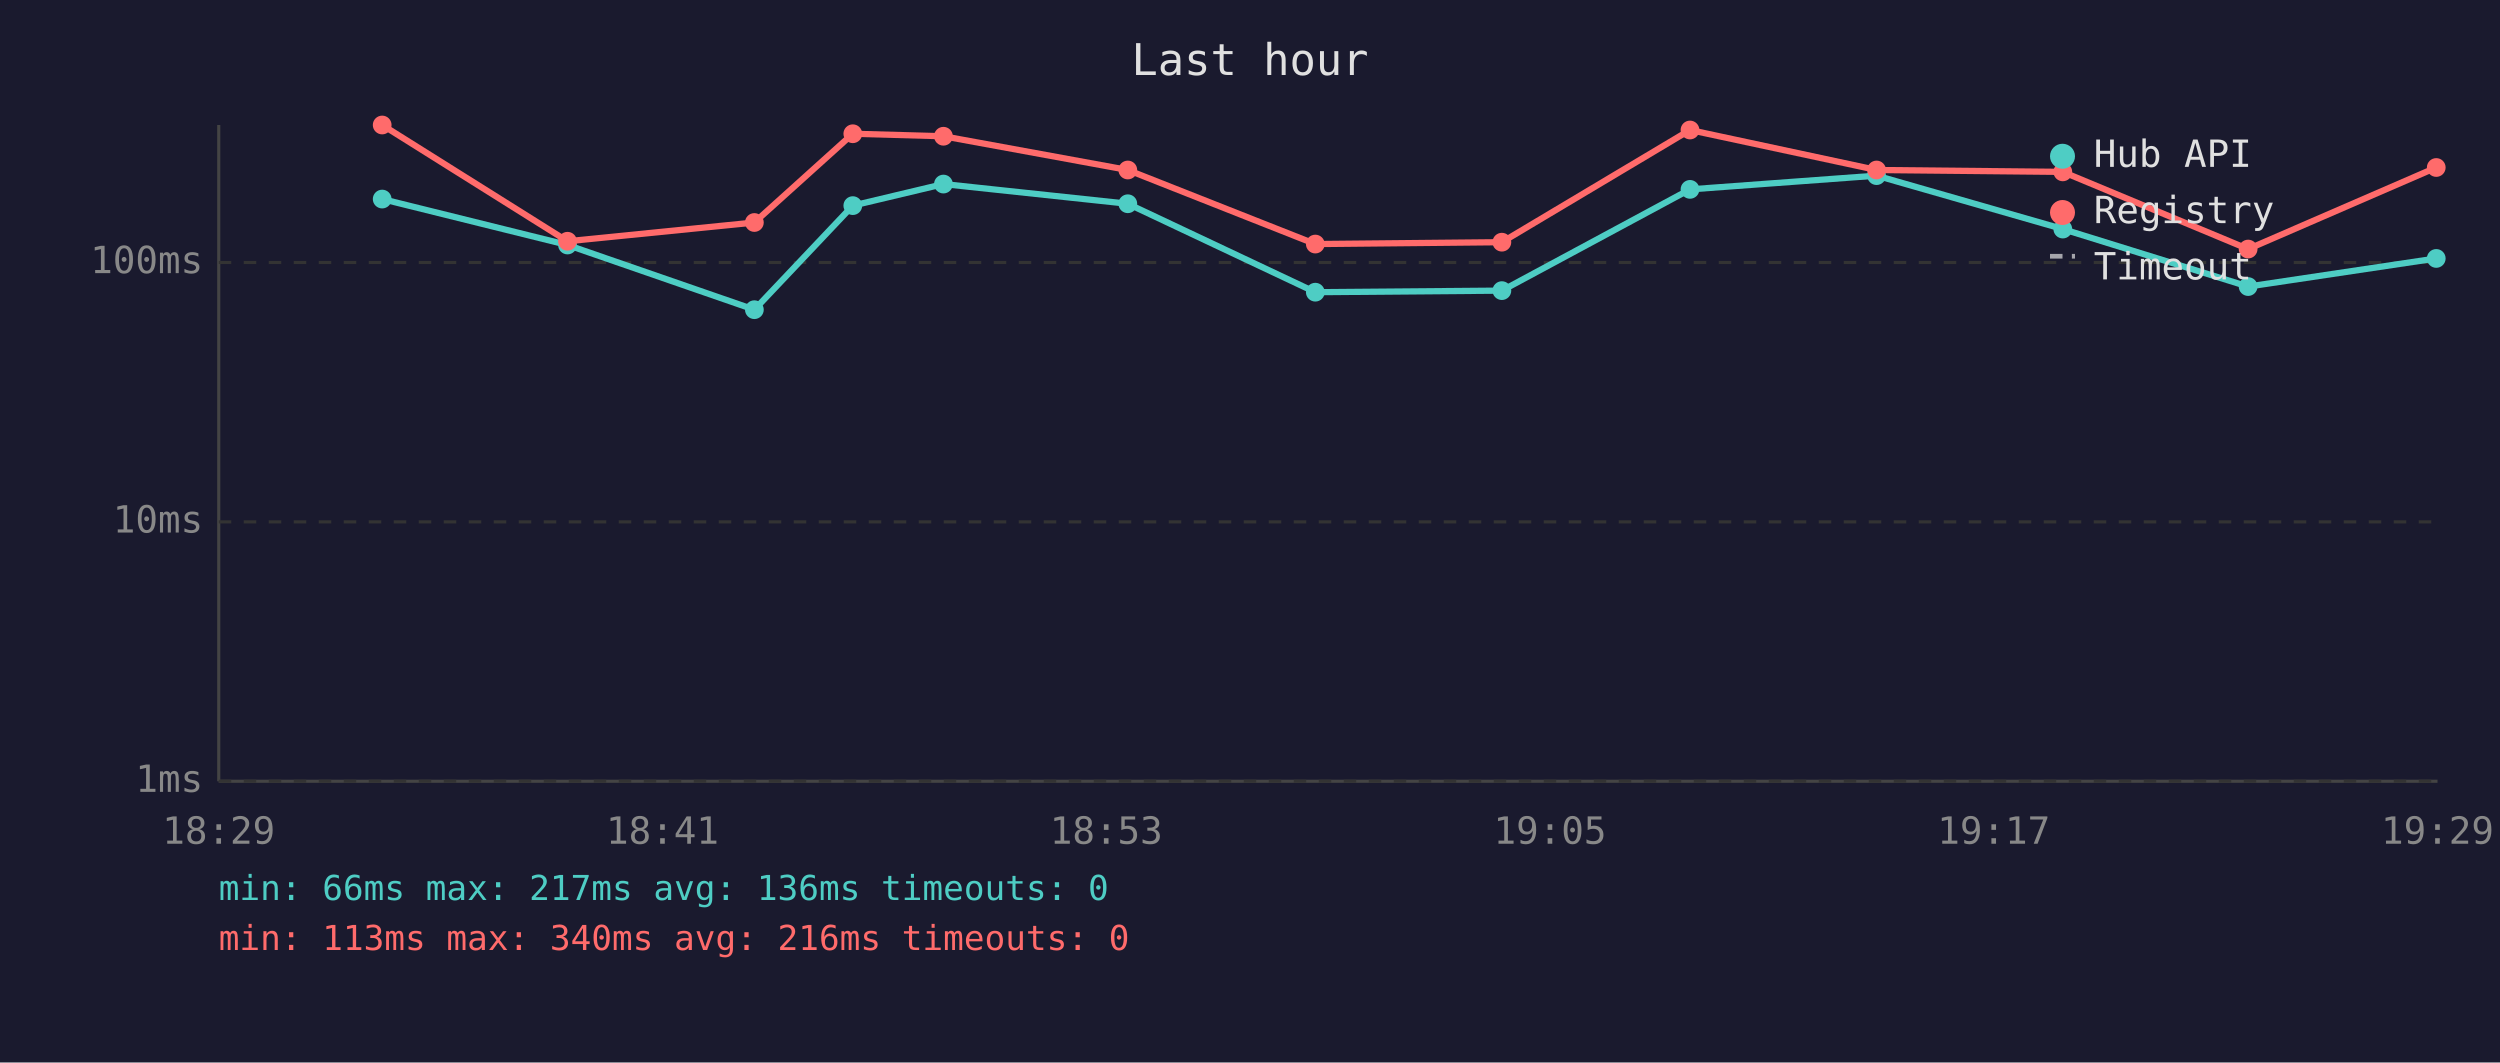
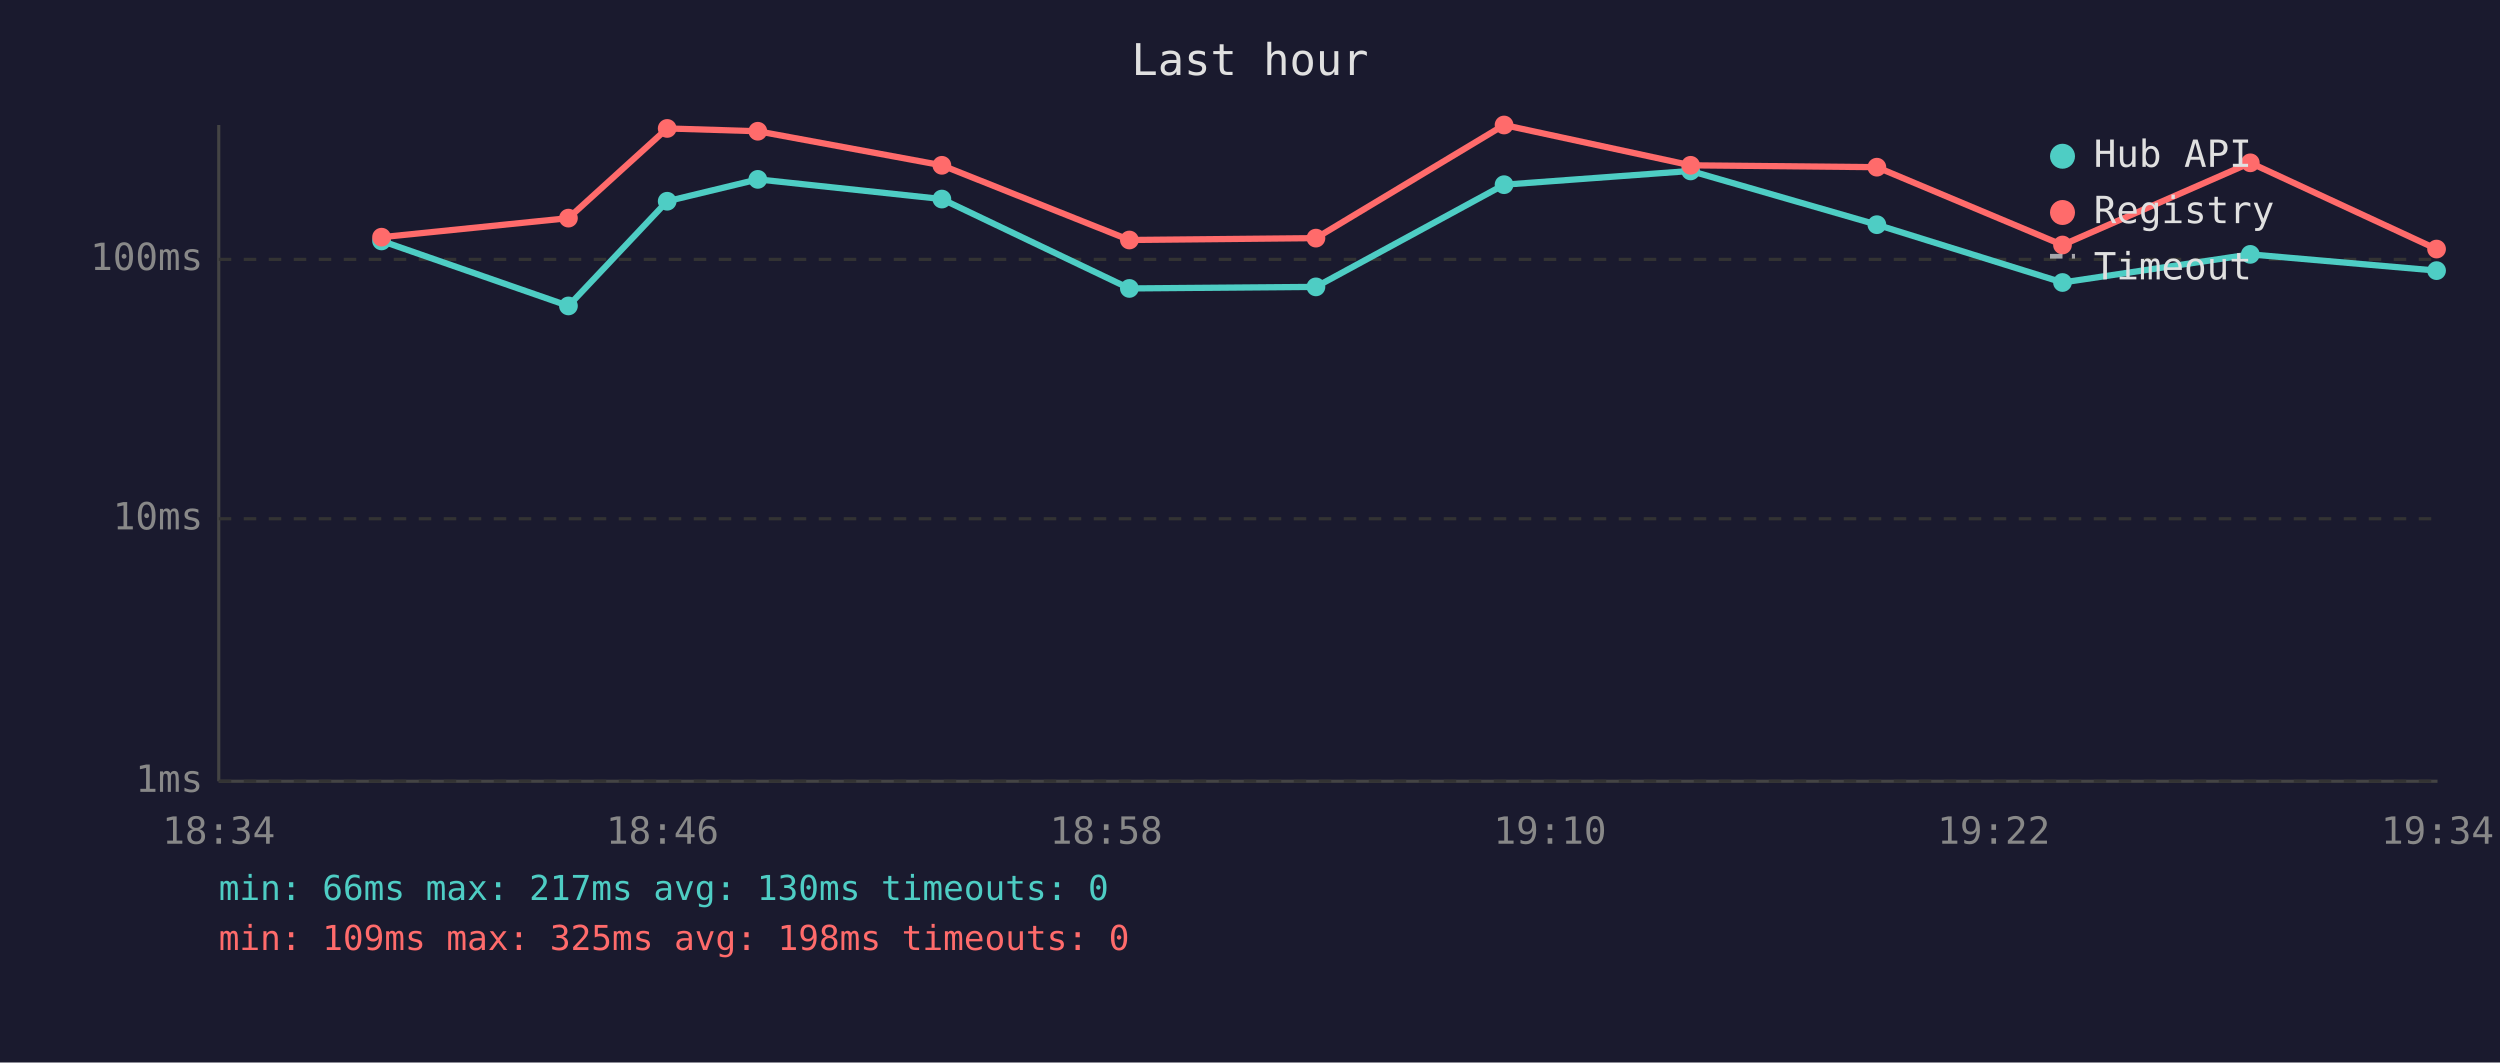
<svg xmlns="http://www.w3.org/2000/svg" viewBox="0 0 800 340" font-family="monospace" font-size="12">
  <rect width="800" height="340" fill="#1a1a2e" />
  <text x="400" y="24" fill="#e0e0e0" font-size="14" text-anchor="middle">Last hour</text>
  <line x1="70" y1="40" x2="70" y2="250" stroke="#444" stroke-width="1" />
  <line x1="70" y1="250" x2="780" y2="250" stroke="#444" stroke-width="1" />
  <line x1="70" y1="250" x2="780" y2="250" stroke="#333" stroke-width="1" stroke-dasharray="4" />
  <text x="65" y="250" fill="#888" text-anchor="end" dominant-baseline="middle">1ms</text>
-   <line x1="70" y1="167" x2="780" y2="167" stroke="#333" stroke-width="1" stroke-dasharray="4" />
-   <text x="65" y="167" fill="#888" text-anchor="end" dominant-baseline="middle">10ms</text>
-   <line x1="70" y1="84" x2="780" y2="84" stroke="#333" stroke-width="1" stroke-dasharray="4" />
-   <text x="65" y="84" fill="#888" text-anchor="end" dominant-baseline="middle">100ms</text>
-   <text x="70" y="270" fill="#888" text-anchor="middle">18:29</text>
-   <text x="212" y="270" fill="#888" text-anchor="middle">18:41</text>
-   <text x="354" y="270" fill="#888" text-anchor="middle">18:53</text>
-   <text x="496" y="270" fill="#888" text-anchor="middle">19:05</text>
-   <text x="638" y="270" fill="#888" text-anchor="middle">19:17</text>
-   <text x="780" y="270" fill="#888" text-anchor="middle">19:29</text>
-   <polyline points="122.3,63.7 181.6,78.4 241.4,99.1 272.9,65.8 301.9,58.9 360.9,65.2 420.9,93.5 480.6,93.0 540.8,60.6 600.5,56.2 660.1,73.3 719.4,91.7 779.6,82.7" fill="none" stroke="#4ecdc4" stroke-width="2" opacity="1" />
-   <circle cx="122.3" cy="63.7" r="3" fill="#4ecdc4" />
-   <circle cx="181.6" cy="78.4" r="3" fill="#4ecdc4" />
-   <circle cx="241.4" cy="99.1" r="3" fill="#4ecdc4" />
-   <circle cx="272.9" cy="65.8" r="3" fill="#4ecdc4" />
-   <circle cx="301.9" cy="58.9" r="3" fill="#4ecdc4" />
-   <circle cx="360.9" cy="65.2" r="3" fill="#4ecdc4" />
-   <circle cx="420.9" cy="93.5" r="3" fill="#4ecdc4" />
-   <circle cx="480.6" cy="93.0" r="3" fill="#4ecdc4" />
-   <circle cx="540.8" cy="60.6" r="3" fill="#4ecdc4" />
-   <circle cx="600.5" cy="56.2" r="3" fill="#4ecdc4" />
-   <circle cx="660.1" cy="73.3" r="3" fill="#4ecdc4" />
-   <circle cx="719.4" cy="91.7" r="3" fill="#4ecdc4" />
-   <circle cx="779.6" cy="82.7" r="3" fill="#4ecdc4" />
-   <polyline points="122.3,40.0 181.6,77.2 241.4,71.2 272.9,42.8 301.9,43.6 360.9,54.4 420.9,78.1 480.6,77.5 540.8,41.6 600.5,54.4 660.1,55.0 719.4,79.7 779.6,53.6" fill="none" stroke="#ff6b6b" stroke-width="2" opacity="1" />
-   <circle cx="122.3" cy="40.0" r="3" fill="#ff6b6b" />
-   <circle cx="181.6" cy="77.2" r="3" fill="#ff6b6b" />
-   <circle cx="241.4" cy="71.2" r="3" fill="#ff6b6b" />
-   <circle cx="272.9" cy="42.8" r="3" fill="#ff6b6b" />
-   <circle cx="301.9" cy="43.6" r="3" fill="#ff6b6b" />
-   <circle cx="360.9" cy="54.4" r="3" fill="#ff6b6b" />
-   <circle cx="420.9" cy="78.1" r="3" fill="#ff6b6b" />
-   <circle cx="480.6" cy="77.5" r="3" fill="#ff6b6b" />
-   <circle cx="540.8" cy="41.6" r="3" fill="#ff6b6b" />
-   <circle cx="600.5" cy="54.4" r="3" fill="#ff6b6b" />
-   <circle cx="660.1" cy="55.0" r="3" fill="#ff6b6b" />
-   <circle cx="719.4" cy="79.7" r="3" fill="#ff6b6b" />
-   <circle cx="779.6" cy="53.6" r="3" fill="#ff6b6b" />
+   <line x1="70" y1="166" x2="780" y2="166" stroke="#333" stroke-width="1" stroke-dasharray="4" />
+   <text x="65" y="166" fill="#888" text-anchor="end" dominant-baseline="middle">10ms</text>
+   <line x1="70" y1="83" x2="780" y2="83" stroke="#333" stroke-width="1" stroke-dasharray="4" />
+   <text x="65" y="83" fill="#888" text-anchor="end" dominant-baseline="middle">100ms</text>
+   <text x="70" y="270" fill="#888" text-anchor="middle">18:34</text>
+   <text x="212" y="270" fill="#888" text-anchor="middle">18:46</text>
+   <text x="354" y="270" fill="#888" text-anchor="middle">18:58</text>
+   <text x="496" y="270" fill="#888" text-anchor="middle">19:10</text>
+   <text x="638" y="270" fill="#888" text-anchor="middle">19:22</text>
+   <text x="780" y="270" fill="#888" text-anchor="middle">19:34</text>
+   <polyline points="122.1,77.1 181.9,97.9 213.5,64.4 242.5,57.4 301.4,63.7 361.4,92.3 421.1,91.8 481.3,59.1 541.0,54.7 600.6,71.9 660.0,90.4 720.1,81.4 779.7,86.6" fill="none" stroke="#4ecdc4" stroke-width="2" opacity="1" />
+   <circle cx="122.1" cy="77.1" r="3" fill="#4ecdc4" />
+   <circle cx="181.9" cy="97.9" r="3" fill="#4ecdc4" />
+   <circle cx="213.5" cy="64.4" r="3" fill="#4ecdc4" />
+   <circle cx="242.5" cy="57.4" r="3" fill="#4ecdc4" />
+   <circle cx="301.4" cy="63.7" r="3" fill="#4ecdc4" />
+   <circle cx="361.4" cy="92.3" r="3" fill="#4ecdc4" />
+   <circle cx="421.1" cy="91.8" r="3" fill="#4ecdc4" />
+   <circle cx="481.3" cy="59.1" r="3" fill="#4ecdc4" />
+   <circle cx="541.0" cy="54.7" r="3" fill="#4ecdc4" />
+   <circle cx="600.6" cy="71.9" r="3" fill="#4ecdc4" />
+   <circle cx="660.0" cy="90.4" r="3" fill="#4ecdc4" />
+   <circle cx="720.1" cy="81.4" r="3" fill="#4ecdc4" />
+   <circle cx="779.7" cy="86.6" r="3" fill="#4ecdc4" />
+   <polyline points="122.1,75.9 181.9,69.8 213.5,41.1 242.5,42.0 301.4,52.9 361.4,76.8 421.1,76.2 481.3,40.0 541.0,52.9 600.6,53.5 660.0,78.4 720.1,52.1 779.7,79.7" fill="none" stroke="#ff6b6b" stroke-width="2" opacity="1" />
+   <circle cx="122.1" cy="75.9" r="3" fill="#ff6b6b" />
+   <circle cx="181.9" cy="69.8" r="3" fill="#ff6b6b" />
+   <circle cx="213.5" cy="41.1" r="3" fill="#ff6b6b" />
+   <circle cx="242.5" cy="42.0" r="3" fill="#ff6b6b" />
+   <circle cx="301.4" cy="52.9" r="3" fill="#ff6b6b" />
+   <circle cx="361.4" cy="76.8" r="3" fill="#ff6b6b" />
+   <circle cx="421.1" cy="76.2" r="3" fill="#ff6b6b" />
+   <circle cx="481.3" cy="40.0" r="3" fill="#ff6b6b" />
+   <circle cx="541.0" cy="52.9" r="3" fill="#ff6b6b" />
+   <circle cx="600.6" cy="53.5" r="3" fill="#ff6b6b" />
+   <circle cx="660.0" cy="78.4" r="3" fill="#ff6b6b" />
+   <circle cx="720.1" cy="52.1" r="3" fill="#ff6b6b" />
+   <circle cx="779.7" cy="79.7" r="3" fill="#ff6b6b" />
  <circle cx="660" cy="50" r="4" fill="#4ecdc4" />
  <text x="670" y="50" fill="#e0e0e0" dominant-baseline="middle">Hub API</text>
  <circle cx="660" cy="68" r="4" fill="#ff6b6b" />
  <text x="670" y="68" fill="#e0e0e0" dominant-baseline="middle">Registry</text>
  <line x1="656" y1="82" x2="664" y2="82" stroke="#e0e0e0" stroke-width="1.5" stroke-dasharray="4,3" opacity="0.7" />
  <text x="670" y="86" fill="#e0e0e0" dominant-baseline="middle">Timeout</text>
-   <text x="70" y="288" fill="#4ecdc4" font-size="11">min: 66ms  max: 217ms  avg: 136ms  timeouts: 0</text>
-   <text x="70" y="304" fill="#ff6b6b" font-size="11">min: 113ms  max: 340ms  avg: 216ms  timeouts: 0</text>
+   <text x="70" y="288" fill="#4ecdc4" font-size="11">min: 66ms  max: 217ms  avg: 130ms  timeouts: 0</text>
+   <text x="70" y="304" fill="#ff6b6b" font-size="11">min: 109ms  max: 325ms  avg: 198ms  timeouts: 0</text>
</svg>
